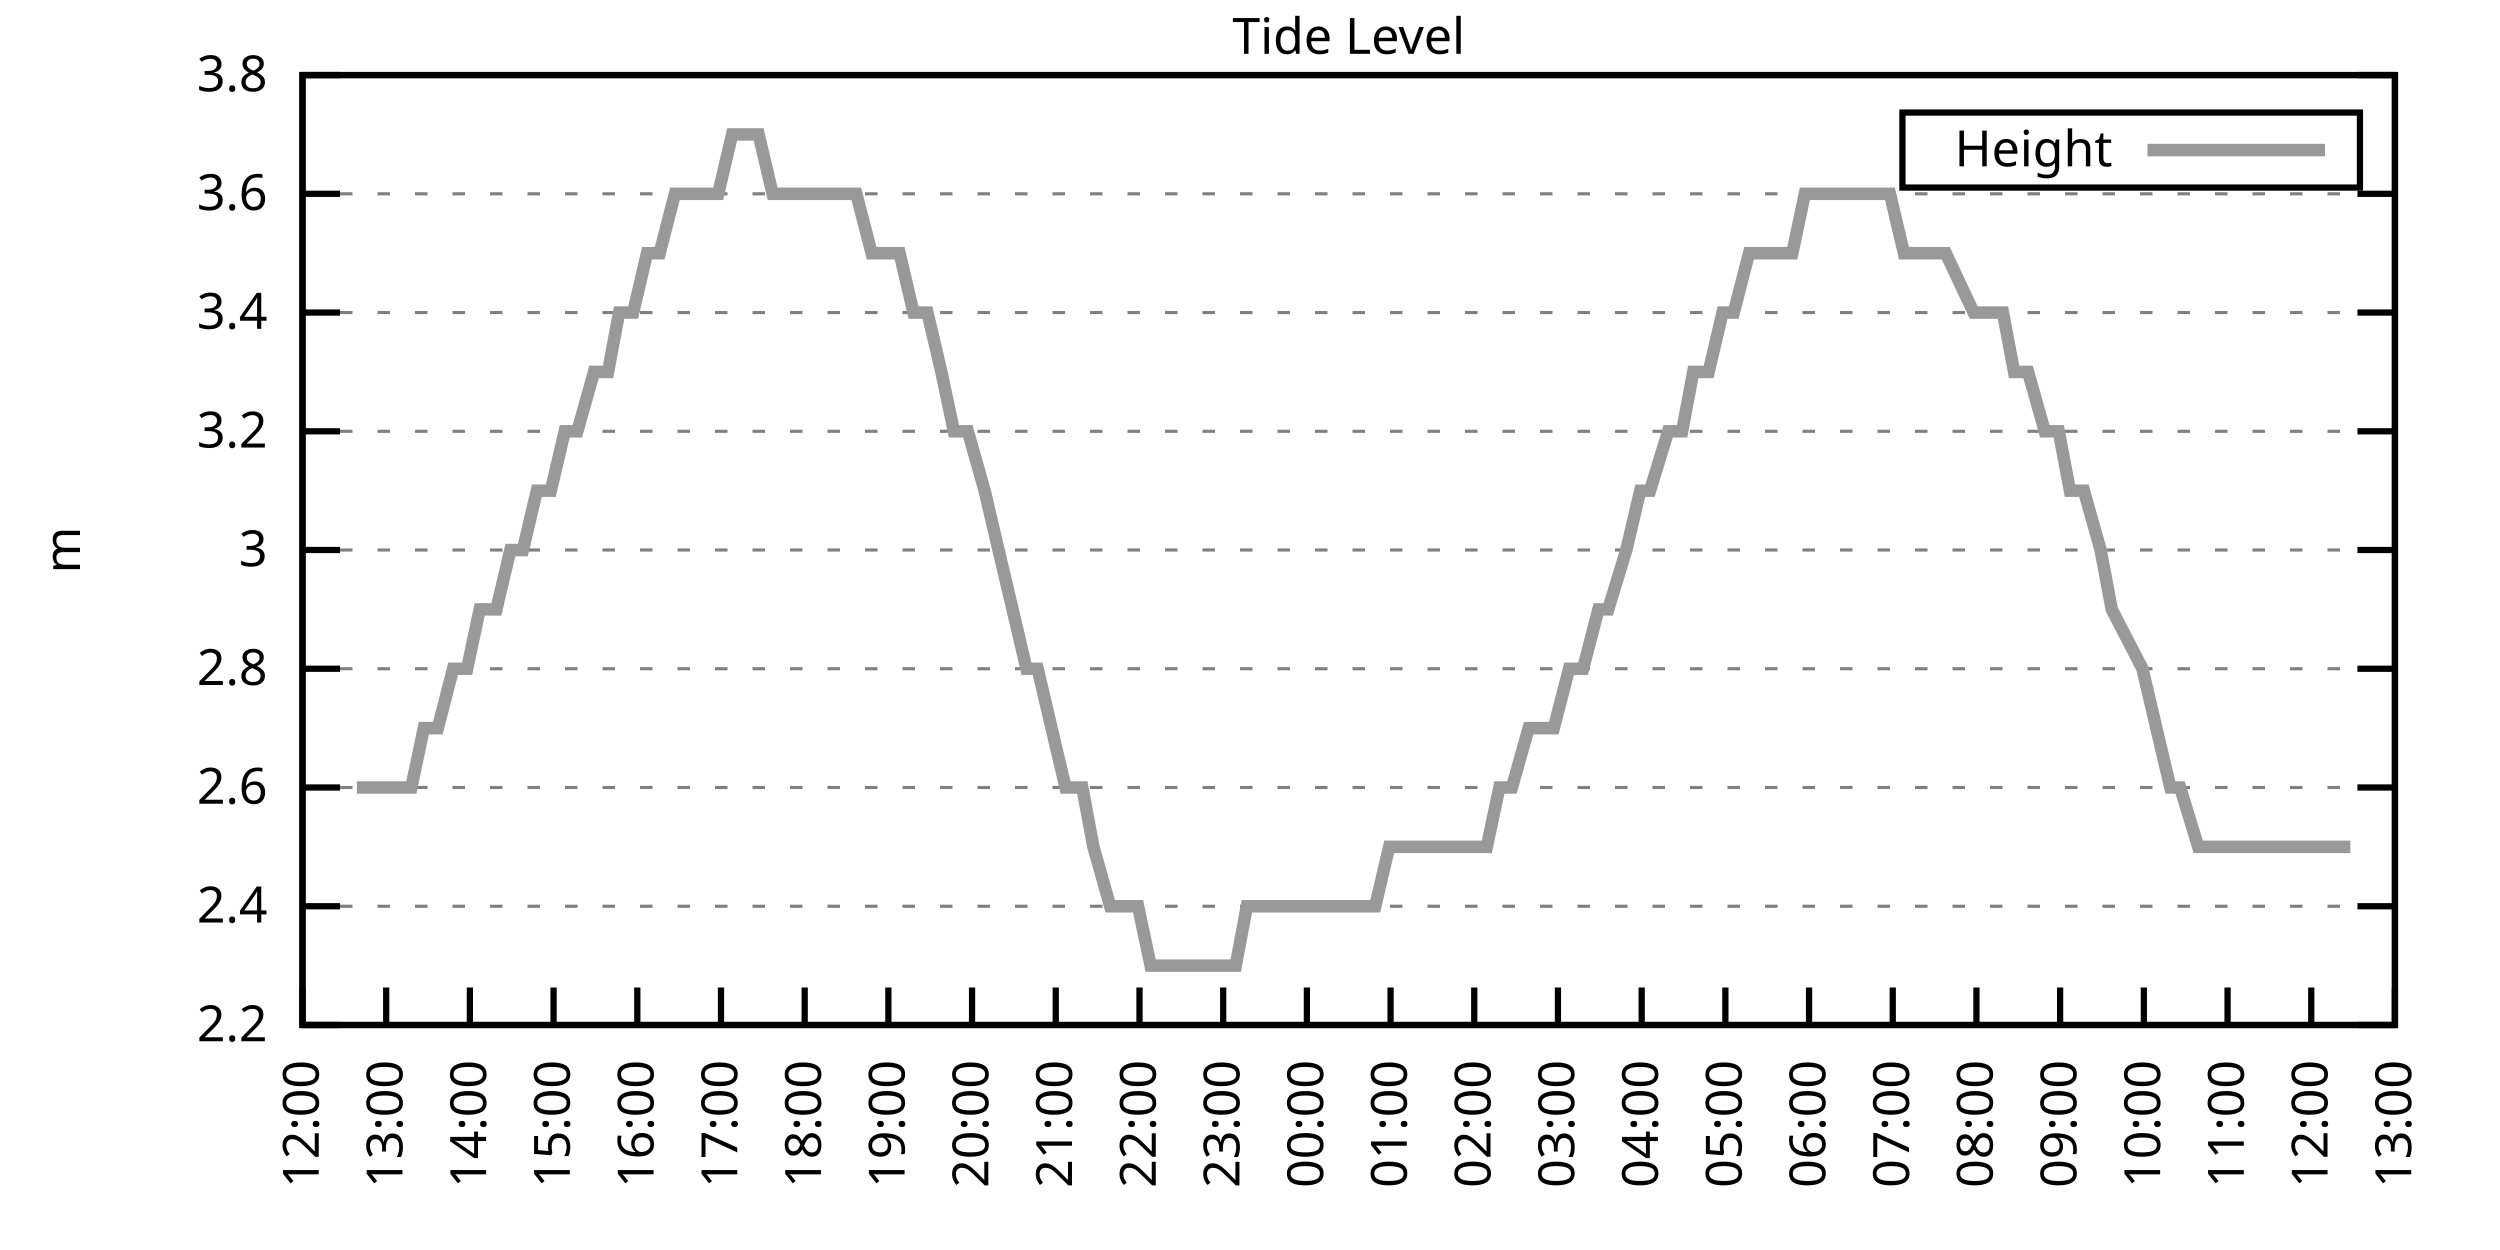
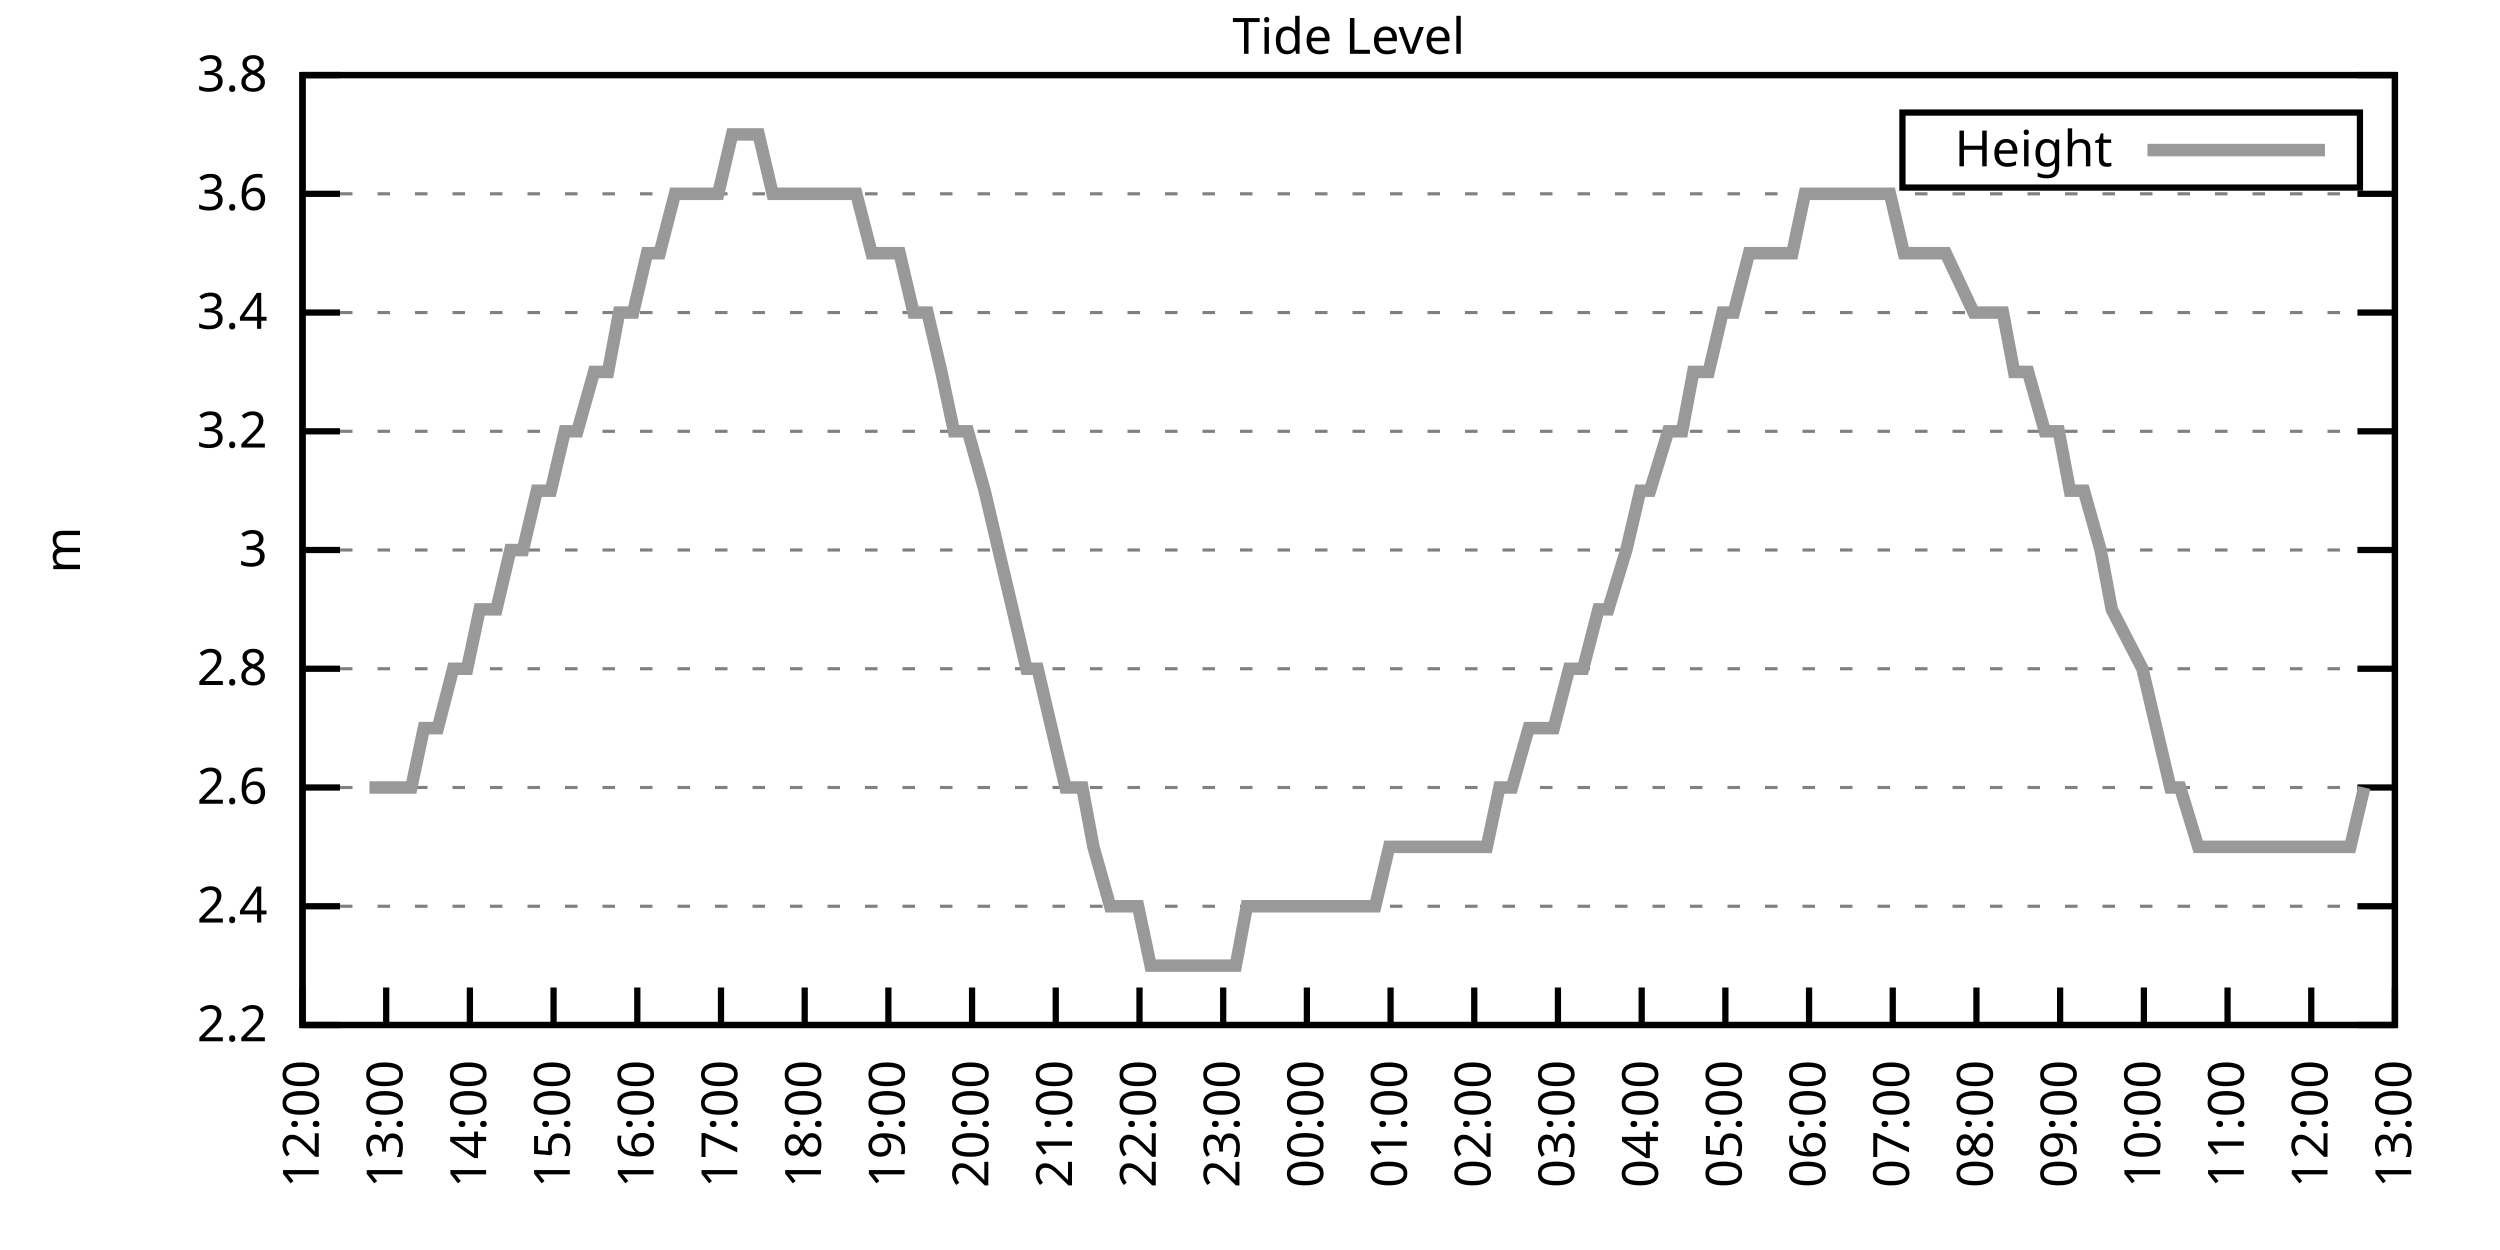
<svg xmlns="http://www.w3.org/2000/svg" xmlns:xlink="http://www.w3.org/1999/xlink" width="400" height="200" viewBox="0 0 400 200">
  <g id="gnuplot_canvas">
    <rect x="0" y="0" width="400" height="200" fill="none" />
    <defs>
      <circle id="gpDot" r="0.5" stroke-width="0.5" stroke="currentColor" />
      <path id="gpPt0" stroke-width="0.333" stroke="currentColor" d="M-1,0 h2 M0,-1 v2" />
      <path id="gpPt1" stroke-width="0.333" stroke="currentColor" d="M-1,-1 L1,1 M1,-1 L-1,1" />
      <path id="gpPt2" stroke-width="0.333" stroke="currentColor" d="M-1,0 L1,0 M0,-1 L0,1 M-1,-1 L1,1 M-1,1 L1,-1" />
      <rect id="gpPt3" stroke-width="0.333" stroke="currentColor" x="-1" y="-1" width="2" height="2" />
      <rect id="gpPt4" stroke-width="0.333" stroke="currentColor" fill="currentColor" x="-1" y="-1" width="2" height="2" />
      <circle id="gpPt5" stroke-width="0.333" stroke="currentColor" cx="0" cy="0" r="1" />
      <use xlink:href="#gpPt5" id="gpPt6" fill="currentColor" stroke="none" />
      <path id="gpPt7" stroke-width="0.333" stroke="currentColor" d="M0,-1.33 L-1.33,0.67 L1.33,0.67 z" />
      <use xlink:href="#gpPt7" id="gpPt8" fill="currentColor" stroke="none" />
      <use xlink:href="#gpPt7" id="gpPt9" stroke="currentColor" transform="rotate(180)" />
      <use xlink:href="#gpPt9" id="gpPt10" fill="currentColor" stroke="none" />
      <use xlink:href="#gpPt3" id="gpPt11" stroke="currentColor" transform="rotate(45)" />
      <use xlink:href="#gpPt11" id="gpPt12" fill="currentColor" stroke="none" />
      <path id="gpPt13" stroke-width="0.333" stroke="currentColor" d="M0,1.330 L1.265,0.411 L0.782,-1.067 L-0.782,-1.076 L-1.265,0.411 z" />
      <use xlink:href="#gpPt13" id="gpPt14" fill="currentColor" stroke="none" />
      <filter id="textbox" filterUnits="objectBoundingBox" x="0" y="0" height="1" width="1">
        <feFlood flood-color="white" flood-opacity="1" result="bgnd" />
        <feComposite in="SourceGraphic" in2="bgnd" operator="atop" />
      </filter>
      <filter id="greybox" filterUnits="objectBoundingBox" x="0" y="0" height="1" width="1">
        <feFlood flood-color="lightgrey" flood-opacity="1" result="grey" />
        <feComposite in="SourceGraphic" in2="grey" operator="atop" />
      </filter>
    </defs>
    <g fill="none" color="white" stroke="currentColor" stroke-width="1.00" stroke-linecap="butt" stroke-linejoin="miter">
</g>
    <g fill="none" color="black" stroke="currentColor" stroke-width="1.00" stroke-linecap="butt" stroke-linejoin="miter">
      <g stroke="none" shape-rendering="crispEdges">
        <polygon fill="rgb(255, 255, 255)" points="48.40,164.00 383.18,164.00 383.18,12.02 48.40,12.02 " />
      </g>
    </g>
    <g fill="none" color="black" stroke="currentColor" stroke-width="1.00" stroke-linecap="butt" stroke-linejoin="miter">
</g>
    <g fill="none" color="black" stroke="black" stroke-width="0.50" stroke-linecap="butt" stroke-linejoin="miter">
</g>
    <g fill="none" color="gray" stroke="currentColor" stroke-width="0.50" stroke-linecap="butt" stroke-linejoin="miter">
      <path stroke="gray" stroke-dasharray="2,4" class="gridline" d="M48.40,164.00 L383.19,164.00  " />
    </g>
    <g fill="none" color="gray" stroke="gray" stroke-width="1.00" stroke-linecap="butt" stroke-linejoin="miter">
</g>
    <g fill="none" color="black" stroke="currentColor" stroke-width="1.00" stroke-linecap="butt" stroke-linejoin="miter">
      <path stroke="black" d="M48.40,164.00 L54.40,164.00 M383.19,164.00 L377.19,164.00  " />
      <g transform="translate(42.80,166.60)" stroke="none" fill="black" font-family="Sans" font-size="8.00" text-anchor="end">
        <text>
          <tspan font-family="Sans"> 2.2</tspan>
        </text>
      </g>
    </g>
    <g fill="none" color="black" stroke="currentColor" stroke-width="1.00" stroke-linecap="butt" stroke-linejoin="miter">
</g>
    <g fill="none" color="black" stroke="black" stroke-width="0.50" stroke-linecap="butt" stroke-linejoin="miter">
</g>
    <g fill="none" color="gray" stroke="currentColor" stroke-width="0.50" stroke-linecap="butt" stroke-linejoin="miter">
      <path stroke="gray" stroke-dasharray="2,4" class="gridline" d="M48.40,145.00 L383.19,145.00  " />
    </g>
    <g fill="none" color="gray" stroke="gray" stroke-width="1.00" stroke-linecap="butt" stroke-linejoin="miter">
</g>
    <g fill="none" color="black" stroke="currentColor" stroke-width="1.00" stroke-linecap="butt" stroke-linejoin="miter">
      <path stroke="black" d="M48.40,145.00 L54.40,145.00 M383.19,145.00 L377.19,145.00  " />
      <g transform="translate(42.80,147.60)" stroke="none" fill="black" font-family="Sans" font-size="8.00" text-anchor="end">
        <text>
          <tspan font-family="Sans"> 2.4</tspan>
        </text>
      </g>
    </g>
    <g fill="none" color="black" stroke="currentColor" stroke-width="1.00" stroke-linecap="butt" stroke-linejoin="miter">
</g>
    <g fill="none" color="black" stroke="black" stroke-width="0.50" stroke-linecap="butt" stroke-linejoin="miter">
</g>
    <g fill="none" color="gray" stroke="currentColor" stroke-width="0.50" stroke-linecap="butt" stroke-linejoin="miter">
      <path stroke="gray" stroke-dasharray="2,4" class="gridline" d="M48.40,126.00 L383.19,126.00  " />
    </g>
    <g fill="none" color="gray" stroke="gray" stroke-width="1.00" stroke-linecap="butt" stroke-linejoin="miter">
</g>
    <g fill="none" color="black" stroke="currentColor" stroke-width="1.00" stroke-linecap="butt" stroke-linejoin="miter">
      <path stroke="black" d="M48.40,126.00 L54.40,126.00 M383.19,126.00 L377.19,126.00  " />
      <g transform="translate(42.80,128.60)" stroke="none" fill="black" font-family="Sans" font-size="8.00" text-anchor="end">
        <text>
          <tspan font-family="Sans"> 2.6</tspan>
        </text>
      </g>
    </g>
    <g fill="none" color="black" stroke="currentColor" stroke-width="1.00" stroke-linecap="butt" stroke-linejoin="miter">
</g>
    <g fill="none" color="black" stroke="black" stroke-width="0.50" stroke-linecap="butt" stroke-linejoin="miter">
</g>
    <g fill="none" color="gray" stroke="currentColor" stroke-width="0.50" stroke-linecap="butt" stroke-linejoin="miter">
      <path stroke="gray" stroke-dasharray="2,4" class="gridline" d="M48.40,107.00 L383.19,107.00  " />
    </g>
    <g fill="none" color="gray" stroke="gray" stroke-width="1.00" stroke-linecap="butt" stroke-linejoin="miter">
</g>
    <g fill="none" color="black" stroke="currentColor" stroke-width="1.00" stroke-linecap="butt" stroke-linejoin="miter">
      <path stroke="black" d="M48.40,107.00 L54.40,107.00 M383.19,107.00 L377.19,107.00  " />
      <g transform="translate(42.80,109.60)" stroke="none" fill="black" font-family="Sans" font-size="8.00" text-anchor="end">
        <text>
          <tspan font-family="Sans"> 2.8</tspan>
        </text>
      </g>
    </g>
    <g fill="none" color="black" stroke="currentColor" stroke-width="1.00" stroke-linecap="butt" stroke-linejoin="miter">
</g>
    <g fill="none" color="black" stroke="black" stroke-width="0.50" stroke-linecap="butt" stroke-linejoin="miter">
</g>
    <g fill="none" color="gray" stroke="currentColor" stroke-width="0.50" stroke-linecap="butt" stroke-linejoin="miter">
      <path stroke="gray" stroke-dasharray="2,4" class="gridline" d="M48.40,88.00 L383.19,88.00  " />
    </g>
    <g fill="none" color="gray" stroke="gray" stroke-width="1.00" stroke-linecap="butt" stroke-linejoin="miter">
</g>
    <g fill="none" color="black" stroke="currentColor" stroke-width="1.00" stroke-linecap="butt" stroke-linejoin="miter">
      <path stroke="black" d="M48.40,88.00 L54.40,88.00 M383.19,88.00 L377.19,88.00  " />
      <g transform="translate(42.80,90.60)" stroke="none" fill="black" font-family="Sans" font-size="8.00" text-anchor="end">
        <text>
          <tspan font-family="Sans"> 3</tspan>
        </text>
      </g>
    </g>
    <g fill="none" color="black" stroke="currentColor" stroke-width="1.00" stroke-linecap="butt" stroke-linejoin="miter">
</g>
    <g fill="none" color="black" stroke="black" stroke-width="0.50" stroke-linecap="butt" stroke-linejoin="miter">
</g>
    <g fill="none" color="gray" stroke="currentColor" stroke-width="0.50" stroke-linecap="butt" stroke-linejoin="miter">
      <path stroke="gray" stroke-dasharray="2,4" class="gridline" d="M48.40,69.01 L383.19,69.01  " />
    </g>
    <g fill="none" color="gray" stroke="gray" stroke-width="1.00" stroke-linecap="butt" stroke-linejoin="miter">
</g>
    <g fill="none" color="black" stroke="currentColor" stroke-width="1.00" stroke-linecap="butt" stroke-linejoin="miter">
      <path stroke="black" d="M48.40,69.01 L54.40,69.01 M383.19,69.01 L377.19,69.01  " />
      <g transform="translate(42.80,71.61)" stroke="none" fill="black" font-family="Sans" font-size="8.00" text-anchor="end">
        <text>
          <tspan font-family="Sans"> 3.2</tspan>
        </text>
      </g>
    </g>
    <g fill="none" color="black" stroke="currentColor" stroke-width="1.00" stroke-linecap="butt" stroke-linejoin="miter">
</g>
    <g fill="none" color="black" stroke="black" stroke-width="0.50" stroke-linecap="butt" stroke-linejoin="miter">
</g>
    <g fill="none" color="gray" stroke="currentColor" stroke-width="0.50" stroke-linecap="butt" stroke-linejoin="miter">
      <path stroke="gray" stroke-dasharray="2,4" class="gridline" d="M48.40,50.01 L383.19,50.01  " />
    </g>
    <g fill="none" color="gray" stroke="gray" stroke-width="1.00" stroke-linecap="butt" stroke-linejoin="miter">
</g>
    <g fill="none" color="black" stroke="currentColor" stroke-width="1.00" stroke-linecap="butt" stroke-linejoin="miter">
      <path stroke="black" d="M48.40,50.01 L54.40,50.01 M383.19,50.01 L377.19,50.01  " />
      <g transform="translate(42.80,52.61)" stroke="none" fill="black" font-family="Sans" font-size="8.00" text-anchor="end">
        <text>
          <tspan font-family="Sans"> 3.4</tspan>
        </text>
      </g>
    </g>
    <g fill="none" color="black" stroke="currentColor" stroke-width="1.00" stroke-linecap="butt" stroke-linejoin="miter">
</g>
    <g fill="none" color="black" stroke="black" stroke-width="0.50" stroke-linecap="butt" stroke-linejoin="miter">
</g>
    <g fill="none" color="gray" stroke="currentColor" stroke-width="0.50" stroke-linecap="butt" stroke-linejoin="miter">
      <path stroke="gray" stroke-dasharray="2,4" class="gridline" d="M48.40,31.01 L383.19,31.01  " />
    </g>
    <g fill="none" color="gray" stroke="gray" stroke-width="1.00" stroke-linecap="butt" stroke-linejoin="miter">
</g>
    <g fill="none" color="black" stroke="currentColor" stroke-width="1.00" stroke-linecap="butt" stroke-linejoin="miter">
      <path stroke="black" d="M48.40,31.01 L54.40,31.01 M383.19,31.01 L377.19,31.01  " />
      <g transform="translate(42.80,33.61)" stroke="none" fill="black" font-family="Sans" font-size="8.00" text-anchor="end">
        <text>
          <tspan font-family="Sans"> 3.6</tspan>
        </text>
      </g>
    </g>
    <g fill="none" color="black" stroke="currentColor" stroke-width="1.00" stroke-linecap="butt" stroke-linejoin="miter">
</g>
    <g fill="none" color="black" stroke="black" stroke-width="0.50" stroke-linecap="butt" stroke-linejoin="miter">
</g>
    <g fill="none" color="gray" stroke="currentColor" stroke-width="0.50" stroke-linecap="butt" stroke-linejoin="miter">
      <path stroke="gray" stroke-dasharray="2,4" class="gridline" d="M48.40,12.01 L383.19,12.01  " />
    </g>
    <g fill="none" color="gray" stroke="gray" stroke-width="1.00" stroke-linecap="butt" stroke-linejoin="miter">
</g>
    <g fill="none" color="black" stroke="currentColor" stroke-width="1.00" stroke-linecap="butt" stroke-linejoin="miter">
      <path stroke="black" d="M48.40,12.01 L54.40,12.01 M383.19,12.01 L377.19,12.01  " />
      <g transform="translate(42.80,14.61)" stroke="none" fill="black" font-family="Sans" font-size="8.00" text-anchor="end">
        <text>
          <tspan font-family="Sans"> 3.8</tspan>
        </text>
      </g>
    </g>
    <g fill="none" color="black" stroke="currentColor" stroke-width="1.00" stroke-linecap="butt" stroke-linejoin="miter">
      <path stroke="black" d="M48.40,164.00 L48.40,158.00  " />
      <g transform="translate(51.00,169.60) rotate(270.00)" stroke="none" fill="black" font-family="Sans" font-size="8.00" text-anchor="end">
        <text>
          <tspan font-family="Sans">12:00</tspan>
        </text>
      </g>
    </g>
    <g fill="none" color="black" stroke="currentColor" stroke-width="1.00" stroke-linecap="butt" stroke-linejoin="miter">
      <path stroke="black" d="M61.79,164.00 L61.79,158.00  " />
      <g transform="translate(64.39,169.60) rotate(270.00)" stroke="none" fill="black" font-family="Sans" font-size="8.00" text-anchor="end">
        <text>
          <tspan font-family="Sans">13:00</tspan>
        </text>
      </g>
    </g>
    <g fill="none" color="black" stroke="currentColor" stroke-width="1.00" stroke-linecap="butt" stroke-linejoin="miter">
      <path stroke="black" d="M75.18,164.00 L75.18,158.00  " />
      <g transform="translate(77.78,169.60) rotate(270.00)" stroke="none" fill="black" font-family="Sans" font-size="8.00" text-anchor="end">
        <text>
          <tspan font-family="Sans">14:00</tspan>
        </text>
      </g>
    </g>
    <g fill="none" color="black" stroke="currentColor" stroke-width="1.00" stroke-linecap="butt" stroke-linejoin="miter">
      <path stroke="black" d="M88.57,164.00 L88.57,158.00  " />
      <g transform="translate(91.17,169.60) rotate(270.00)" stroke="none" fill="black" font-family="Sans" font-size="8.00" text-anchor="end">
        <text>
          <tspan font-family="Sans">15:00</tspan>
        </text>
      </g>
    </g>
    <g fill="none" color="black" stroke="currentColor" stroke-width="1.00" stroke-linecap="butt" stroke-linejoin="miter">
      <path stroke="black" d="M101.97,164.00 L101.97,158.00  " />
      <g transform="translate(104.57,169.60) rotate(270.00)" stroke="none" fill="black" font-family="Sans" font-size="8.00" text-anchor="end">
        <text>
          <tspan font-family="Sans">16:00</tspan>
        </text>
      </g>
    </g>
    <g fill="none" color="black" stroke="currentColor" stroke-width="1.00" stroke-linecap="butt" stroke-linejoin="miter">
      <path stroke="black" d="M115.36,164.00 L115.36,158.00  " />
      <g transform="translate(117.96,169.60) rotate(270.00)" stroke="none" fill="black" font-family="Sans" font-size="8.00" text-anchor="end">
        <text>
          <tspan font-family="Sans">17:00</tspan>
        </text>
      </g>
    </g>
    <g fill="none" color="black" stroke="currentColor" stroke-width="1.00" stroke-linecap="butt" stroke-linejoin="miter">
      <path stroke="black" d="M128.75,164.00 L128.75,158.00  " />
      <g transform="translate(131.35,169.60) rotate(270.00)" stroke="none" fill="black" font-family="Sans" font-size="8.00" text-anchor="end">
        <text>
          <tspan font-family="Sans">18:00</tspan>
        </text>
      </g>
    </g>
    <g fill="none" color="black" stroke="currentColor" stroke-width="1.00" stroke-linecap="butt" stroke-linejoin="miter">
      <path stroke="black" d="M142.14,164.00 L142.14,158.00  " />
      <g transform="translate(144.74,169.60) rotate(270.00)" stroke="none" fill="black" font-family="Sans" font-size="8.00" text-anchor="end">
        <text>
          <tspan font-family="Sans">19:00</tspan>
        </text>
      </g>
    </g>
    <g fill="none" color="black" stroke="currentColor" stroke-width="1.00" stroke-linecap="butt" stroke-linejoin="miter">
      <path stroke="black" d="M155.53,164.00 L155.53,158.00  " />
      <g transform="translate(158.13,169.60) rotate(270.00)" stroke="none" fill="black" font-family="Sans" font-size="8.00" text-anchor="end">
        <text>
          <tspan font-family="Sans">20:00</tspan>
        </text>
      </g>
    </g>
    <g fill="none" color="black" stroke="currentColor" stroke-width="1.00" stroke-linecap="butt" stroke-linejoin="miter">
      <path stroke="black" d="M168.92,164.00 L168.92,158.00  " />
      <g transform="translate(171.52,169.60) rotate(270.00)" stroke="none" fill="black" font-family="Sans" font-size="8.00" text-anchor="end">
        <text>
          <tspan font-family="Sans">21:00</tspan>
        </text>
      </g>
    </g>
    <g fill="none" color="black" stroke="currentColor" stroke-width="1.00" stroke-linecap="butt" stroke-linejoin="miter">
      <path stroke="black" d="M182.32,164.00 L182.32,158.00  " />
      <g transform="translate(184.92,169.60) rotate(270.00)" stroke="none" fill="black" font-family="Sans" font-size="8.00" text-anchor="end">
        <text>
          <tspan font-family="Sans">22:00</tspan>
        </text>
      </g>
    </g>
    <g fill="none" color="black" stroke="currentColor" stroke-width="1.00" stroke-linecap="butt" stroke-linejoin="miter">
      <path stroke="black" d="M195.71,164.00 L195.71,158.00  " />
      <g transform="translate(198.31,169.60) rotate(270.00)" stroke="none" fill="black" font-family="Sans" font-size="8.00" text-anchor="end">
        <text>
          <tspan font-family="Sans">23:00</tspan>
        </text>
      </g>
    </g>
    <g fill="none" color="black" stroke="currentColor" stroke-width="1.00" stroke-linecap="butt" stroke-linejoin="miter">
      <path stroke="black" d="M209.10,164.00 L209.10,158.00  " />
      <g transform="translate(211.70,169.60) rotate(270.00)" stroke="none" fill="black" font-family="Sans" font-size="8.00" text-anchor="end">
        <text>
          <tspan font-family="Sans">00:00</tspan>
        </text>
      </g>
    </g>
    <g fill="none" color="black" stroke="currentColor" stroke-width="1.00" stroke-linecap="butt" stroke-linejoin="miter">
      <path stroke="black" d="M222.49,164.00 L222.49,158.00  " />
      <g transform="translate(225.09,169.60) rotate(270.00)" stroke="none" fill="black" font-family="Sans" font-size="8.00" text-anchor="end">
        <text>
          <tspan font-family="Sans">01:00</tspan>
        </text>
      </g>
    </g>
    <g fill="none" color="black" stroke="currentColor" stroke-width="1.00" stroke-linecap="butt" stroke-linejoin="miter">
      <path stroke="black" d="M235.88,164.00 L235.88,158.00  " />
      <g transform="translate(238.48,169.60) rotate(270.00)" stroke="none" fill="black" font-family="Sans" font-size="8.00" text-anchor="end">
        <text>
          <tspan font-family="Sans">02:00</tspan>
        </text>
      </g>
    </g>
    <g fill="none" color="black" stroke="currentColor" stroke-width="1.00" stroke-linecap="butt" stroke-linejoin="miter">
      <path stroke="black" d="M249.27,164.00 L249.27,158.00  " />
      <g transform="translate(251.87,169.60) rotate(270.00)" stroke="none" fill="black" font-family="Sans" font-size="8.00" text-anchor="end">
        <text>
          <tspan font-family="Sans">03:00</tspan>
        </text>
      </g>
    </g>
    <g fill="none" color="black" stroke="currentColor" stroke-width="1.00" stroke-linecap="butt" stroke-linejoin="miter">
      <path stroke="black" d="M262.67,164.00 L262.67,158.00  " />
      <g transform="translate(265.27,169.60) rotate(270.00)" stroke="none" fill="black" font-family="Sans" font-size="8.00" text-anchor="end">
        <text>
          <tspan font-family="Sans">04:00</tspan>
        </text>
      </g>
    </g>
    <g fill="none" color="black" stroke="currentColor" stroke-width="1.00" stroke-linecap="butt" stroke-linejoin="miter">
      <path stroke="black" d="M276.06,164.00 L276.06,158.00  " />
      <g transform="translate(278.66,169.60) rotate(270.00)" stroke="none" fill="black" font-family="Sans" font-size="8.00" text-anchor="end">
        <text>
          <tspan font-family="Sans">05:00</tspan>
        </text>
      </g>
    </g>
    <g fill="none" color="black" stroke="currentColor" stroke-width="1.00" stroke-linecap="butt" stroke-linejoin="miter">
      <path stroke="black" d="M289.45,164.00 L289.45,158.00  " />
      <g transform="translate(292.05,169.60) rotate(270.00)" stroke="none" fill="black" font-family="Sans" font-size="8.00" text-anchor="end">
        <text>
          <tspan font-family="Sans">06:00</tspan>
        </text>
      </g>
    </g>
    <g fill="none" color="black" stroke="currentColor" stroke-width="1.00" stroke-linecap="butt" stroke-linejoin="miter">
      <path stroke="black" d="M302.84,164.00 L302.84,158.00  " />
      <g transform="translate(305.44,169.60) rotate(270.00)" stroke="none" fill="black" font-family="Sans" font-size="8.00" text-anchor="end">
        <text>
          <tspan font-family="Sans">07:00</tspan>
        </text>
      </g>
    </g>
    <g fill="none" color="black" stroke="currentColor" stroke-width="1.00" stroke-linecap="butt" stroke-linejoin="miter">
      <path stroke="black" d="M316.23,164.00 L316.23,158.00  " />
      <g transform="translate(318.83,169.60) rotate(270.00)" stroke="none" fill="black" font-family="Sans" font-size="8.00" text-anchor="end">
        <text>
          <tspan font-family="Sans">08:00</tspan>
        </text>
      </g>
    </g>
    <g fill="none" color="black" stroke="currentColor" stroke-width="1.00" stroke-linecap="butt" stroke-linejoin="miter">
      <path stroke="black" d="M329.62,164.00 L329.62,158.00  " />
      <g transform="translate(332.22,169.60) rotate(270.00)" stroke="none" fill="black" font-family="Sans" font-size="8.00" text-anchor="end">
        <text>
          <tspan font-family="Sans">09:00</tspan>
        </text>
      </g>
    </g>
    <g fill="none" color="black" stroke="currentColor" stroke-width="1.00" stroke-linecap="butt" stroke-linejoin="miter">
      <path stroke="black" d="M343.02,164.00 L343.02,158.00  " />
      <g transform="translate(345.62,169.60) rotate(270.00)" stroke="none" fill="black" font-family="Sans" font-size="8.00" text-anchor="end">
        <text>
          <tspan font-family="Sans">10:00</tspan>
        </text>
      </g>
    </g>
    <g fill="none" color="black" stroke="currentColor" stroke-width="1.00" stroke-linecap="butt" stroke-linejoin="miter">
      <path stroke="black" d="M356.41,164.00 L356.41,158.00  " />
      <g transform="translate(359.01,169.60) rotate(270.00)" stroke="none" fill="black" font-family="Sans" font-size="8.00" text-anchor="end">
        <text>
          <tspan font-family="Sans">11:00</tspan>
        </text>
      </g>
    </g>
    <g fill="none" color="black" stroke="currentColor" stroke-width="1.00" stroke-linecap="butt" stroke-linejoin="miter">
      <path stroke="black" d="M369.80,164.00 L369.80,158.00  " />
      <g transform="translate(372.40,169.60) rotate(270.00)" stroke="none" fill="black" font-family="Sans" font-size="8.00" text-anchor="end">
        <text>
          <tspan font-family="Sans">12:00</tspan>
        </text>
      </g>
    </g>
    <g fill="none" color="black" stroke="currentColor" stroke-width="1.00" stroke-linecap="butt" stroke-linejoin="miter">
      <path stroke="black" d="M383.19,164.00 L383.19,158.00  " />
      <g transform="translate(385.79,169.60) rotate(270.00)" stroke="none" fill="black" font-family="Sans" font-size="8.00" text-anchor="end">
        <text>
          <tspan font-family="Sans">13:00</tspan>
        </text>
      </g>
    </g>
    <g fill="none" color="black" stroke="currentColor" stroke-width="1.00" stroke-linecap="butt" stroke-linejoin="miter">
</g>
    <g fill="none" color="black" stroke="currentColor" stroke-width="1.00" stroke-linecap="butt" stroke-linejoin="miter">
      <path stroke="black" d="M48.40,12.01 L48.40,164.00 L383.19,164.00 L383.19,12.01 L48.40,12.01 Z  " />
    </g>
    <g fill="none" color="black" stroke="currentColor" stroke-width="1.00" stroke-linecap="butt" stroke-linejoin="miter">
</g>
    <g fill="none" color="black" stroke="currentColor" stroke-width="1.00" stroke-linecap="butt" stroke-linejoin="miter">
      <path stroke="black" d="M304.39,30.01 L304.39,18.01 L377.59,18.01 L377.59,30.01 L304.39,30.01 Z  " />
    </g>
    <g id="Tide_level_plot_1">
      <g fill="none" color="white" stroke="black" stroke-width="2.00" stroke-linecap="butt" stroke-linejoin="miter">
</g>
      <g fill="none" color="black" stroke="currentColor" stroke-width="2.00" stroke-linecap="butt" stroke-linejoin="miter">
        <g transform="translate(337.99,26.61)" stroke="none" fill="black" font-family="Sans" font-size="8.00" text-anchor="end">
          <text>
            <tspan font-family="Sans">Height</tspan>
          </text>
        </g>
      </g>
      <g fill="none" color="black" stroke="currentColor" stroke-width="2.00" stroke-linecap="butt" stroke-linejoin="miter">
-         <path stroke="rgb(153, 153, 153)" d="M343.59,24.01 L371.99,24.01 M57.10,126.00 L59.11,126.00 L61.12,126.00 L63.58,126.00 L65.81,126.00 L67.82,116.50   L70.05,116.50 L72.50,107.00 L74.74,107.00 L76.75,97.50 L79.42,97.50 L81.66,88.01 L83.66,88.01 L85.90,78.51   L88.13,78.51 L90.36,69.01 L92.37,69.01 L95.05,59.51 L97.28,59.51 L99.06,50.01 L101.30,50.01 L103.53,40.51   L105.54,40.51 L107.99,31.01 L110.22,31.01 L112.68,31.01 L114.91,31.01 L117.14,21.51 L119.15,21.51 L121.38,21.51   L123.62,31.01 L126.07,31.01 L127.86,31.01 L130.76,31.01 L132.99,31.01 L135.22,31.01 L137.01,31.01 L139.46,40.51   L141.69,40.51 L143.93,40.51 L146.16,50.01 L148.39,50.01 L150.62,59.51 L152.63,69.01 L154.86,69.01 L157.54,78.51   L159.77,88.01 L162.01,97.50 L164.24,107.00 L166.02,107.00 L168.25,116.50 L170.49,126.00 L173.17,126.00 L174.95,135.50   L177.63,145.00 L179.41,145.00 L182.09,145.00 L184.10,154.50 L186.11,154.50 L188.79,154.50 L191.02,154.50 L193.03,154.50   L195.48,154.50 L197.72,154.50 L199.50,145.00 L202.18,145.00 L204.19,145.00 L206.42,145.00 L211.11,145.00 L213.12,145.00   L215.35,145.00 L217.36,145.00 L220.04,145.00 L222.27,135.50 L224.05,135.50 L226.06,135.50 L228.29,135.50 L230.97,135.50   L232.76,135.50 L235.21,135.50 L237.89,135.50 L239.90,126.00 L241.91,126.00 L244.59,116.50 L246.15,116.50 L248.60,116.50   L251.06,107.00 L253.29,107.00 L255.75,97.50 L257.31,97.50 L260.21,88.01 L262.44,78.51 L264.00,78.51 L266.91,69.01   L269.14,69.01 L270.92,59.51 L273.38,59.51 L275.61,50.01 L277.40,50.01 L279.85,40.51 L282.53,40.51 L284.76,40.51   L286.77,40.51 L288.78,31.01 L291.23,31.01 L293.69,31.01 L295.70,31.01 L298.15,31.01 L300.16,31.01 L302.39,31.01   L304.63,40.51 L307.08,40.51 L309.31,40.51 L311.32,40.51 L315.79,50.01 L317.79,50.01 L320.47,50.01 L322.26,59.51   L324.49,59.51 L327.17,69.01 L329.40,69.01 L331.19,78.51 L333.42,78.51 L336.10,88.01 L337.88,97.50 L342.79,107.00   L345.02,116.50 L347.26,126.00 L348.82,126.00 L351.72,135.50 L353.95,135.50 L355.96,135.50 L358.19,135.50 L360.20,135.50   L362.88,135.50 L365.11,135.50 L367.34,135.50 L369.35,135.50 L371.36,135.50 L374.04,135.50 L376.05,135.50  " />
+         <path stroke="rgb(153, 153, 153)" d="M343.59,24.01 L371.99,24.01 M59.11,126.00 L61.12,126.00 L63.58,126.00 L65.81,126.00 L67.82,116.50 L70.05,116.50   L72.50,107.00 L74.74,107.00 L76.75,97.50 L79.42,97.50 L81.66,88.01 L83.66,88.01 L85.90,78.51 L88.13,78.51   L90.36,69.01 L92.37,69.01 L95.05,59.51 L97.28,59.51 L99.06,50.01 L101.30,50.01 L103.53,40.51 L105.54,40.51   L107.99,31.01 L110.22,31.01 L112.68,31.01 L114.91,31.01 L117.14,21.51 L119.15,21.51 L121.38,21.51 L123.62,31.01   L126.07,31.01 L127.86,31.01 L130.76,31.01 L132.99,31.01 L135.22,31.01 L137.01,31.01 L139.46,40.51 L141.69,40.51   L143.93,40.51 L146.16,50.01 L148.39,50.01 L150.62,59.51 L152.63,69.01 L154.86,69.01 L157.54,78.51 L159.77,88.01   L162.01,97.50 L164.24,107.00 L166.02,107.00 L168.25,116.50 L170.49,126.00 L173.17,126.00 L174.95,135.50 L177.63,145.00   L179.41,145.00 L182.09,145.00 L184.10,154.50 L186.11,154.50 L188.79,154.50 L191.02,154.50 L193.03,154.50 L195.48,154.50   L197.72,154.50 L199.50,145.00 L202.18,145.00 L204.19,145.00 L206.42,145.00 L211.11,145.00 L213.12,145.00 L215.35,145.00   L217.36,145.00 L220.04,145.00 L222.27,135.50 L224.05,135.50 L226.06,135.50 L228.29,135.50 L230.97,135.50 L232.76,135.50   L235.21,135.50 L237.89,135.50 L239.90,126.00 L241.91,126.00 L244.59,116.50 L246.15,116.50 L248.60,116.50 L251.06,107.00   L253.29,107.00 L255.75,97.50 L257.31,97.50 L260.21,88.01 L262.44,78.51 L264.00,78.51 L266.91,69.01 L269.14,69.01   L270.92,59.51 L273.38,59.51 L275.61,50.01 L277.40,50.01 L279.85,40.51 L282.53,40.51 L284.76,40.51 L286.77,40.51   L288.78,31.01 L291.23,31.01 L293.69,31.01 L295.70,31.01 L298.15,31.01 L300.16,31.01 L302.39,31.01 L304.63,40.51   L307.08,40.51 L309.31,40.51 L311.32,40.51 L315.79,50.01 L317.79,50.01 L320.47,50.01 L322.26,59.51 L324.49,59.51   L327.17,69.01 L329.40,69.01 L331.19,78.51 L333.42,78.51 L336.10,88.01 L337.88,97.50 L342.79,107.00 L345.02,116.50   L347.26,126.00 L348.82,126.00 L351.72,135.50 L353.95,135.50 L355.96,135.50 L358.19,135.50 L360.20,135.50 L362.88,135.50   L365.11,135.50 L367.34,135.50 L369.35,135.50 L371.36,135.50 L374.04,135.50 L376.05,135.50 L378.28,126.00  " />
      </g>
    </g>
    <g fill="none" color="black" stroke="currentColor" stroke-width="2.00" stroke-linecap="butt" stroke-linejoin="miter">
</g>
    <g fill="none" color="black" stroke="black" stroke-width="1.00" stroke-linecap="butt" stroke-linejoin="miter">
</g>
    <g fill="none" color="black" stroke="currentColor" stroke-width="1.00" stroke-linecap="butt" stroke-linejoin="miter">
      <path stroke="black" d="M48.40,12.01 L48.40,164.00 L383.19,164.00 L383.19,12.01 L48.40,12.01 Z  " />
      <g transform="translate(12.80,88.01) rotate(270.00)" stroke="none" fill="black" font-family="Sans" font-size="8.00" text-anchor="middle">
        <text>
          <tspan font-family="Sans">m</tspan>
        </text>
      </g>
    </g>
    <g fill="none" color="black" stroke="currentColor" stroke-width="1.00" stroke-linecap="butt" stroke-linejoin="miter">
</g>
    <g fill="none" color="black" stroke="currentColor" stroke-width="1.00" stroke-linecap="butt" stroke-linejoin="miter">
      <g transform="translate(215.79,8.61)" stroke="none" fill="black" font-family="Sans" font-size="8.00" text-anchor="middle">
        <text>
          <tspan font-family="Sans">Tide Level</tspan>
        </text>
      </g>
    </g>
    <g fill="none" color="black" stroke="currentColor" stroke-width="1.00" stroke-linecap="butt" stroke-linejoin="miter">
</g>
  </g>
</svg>
